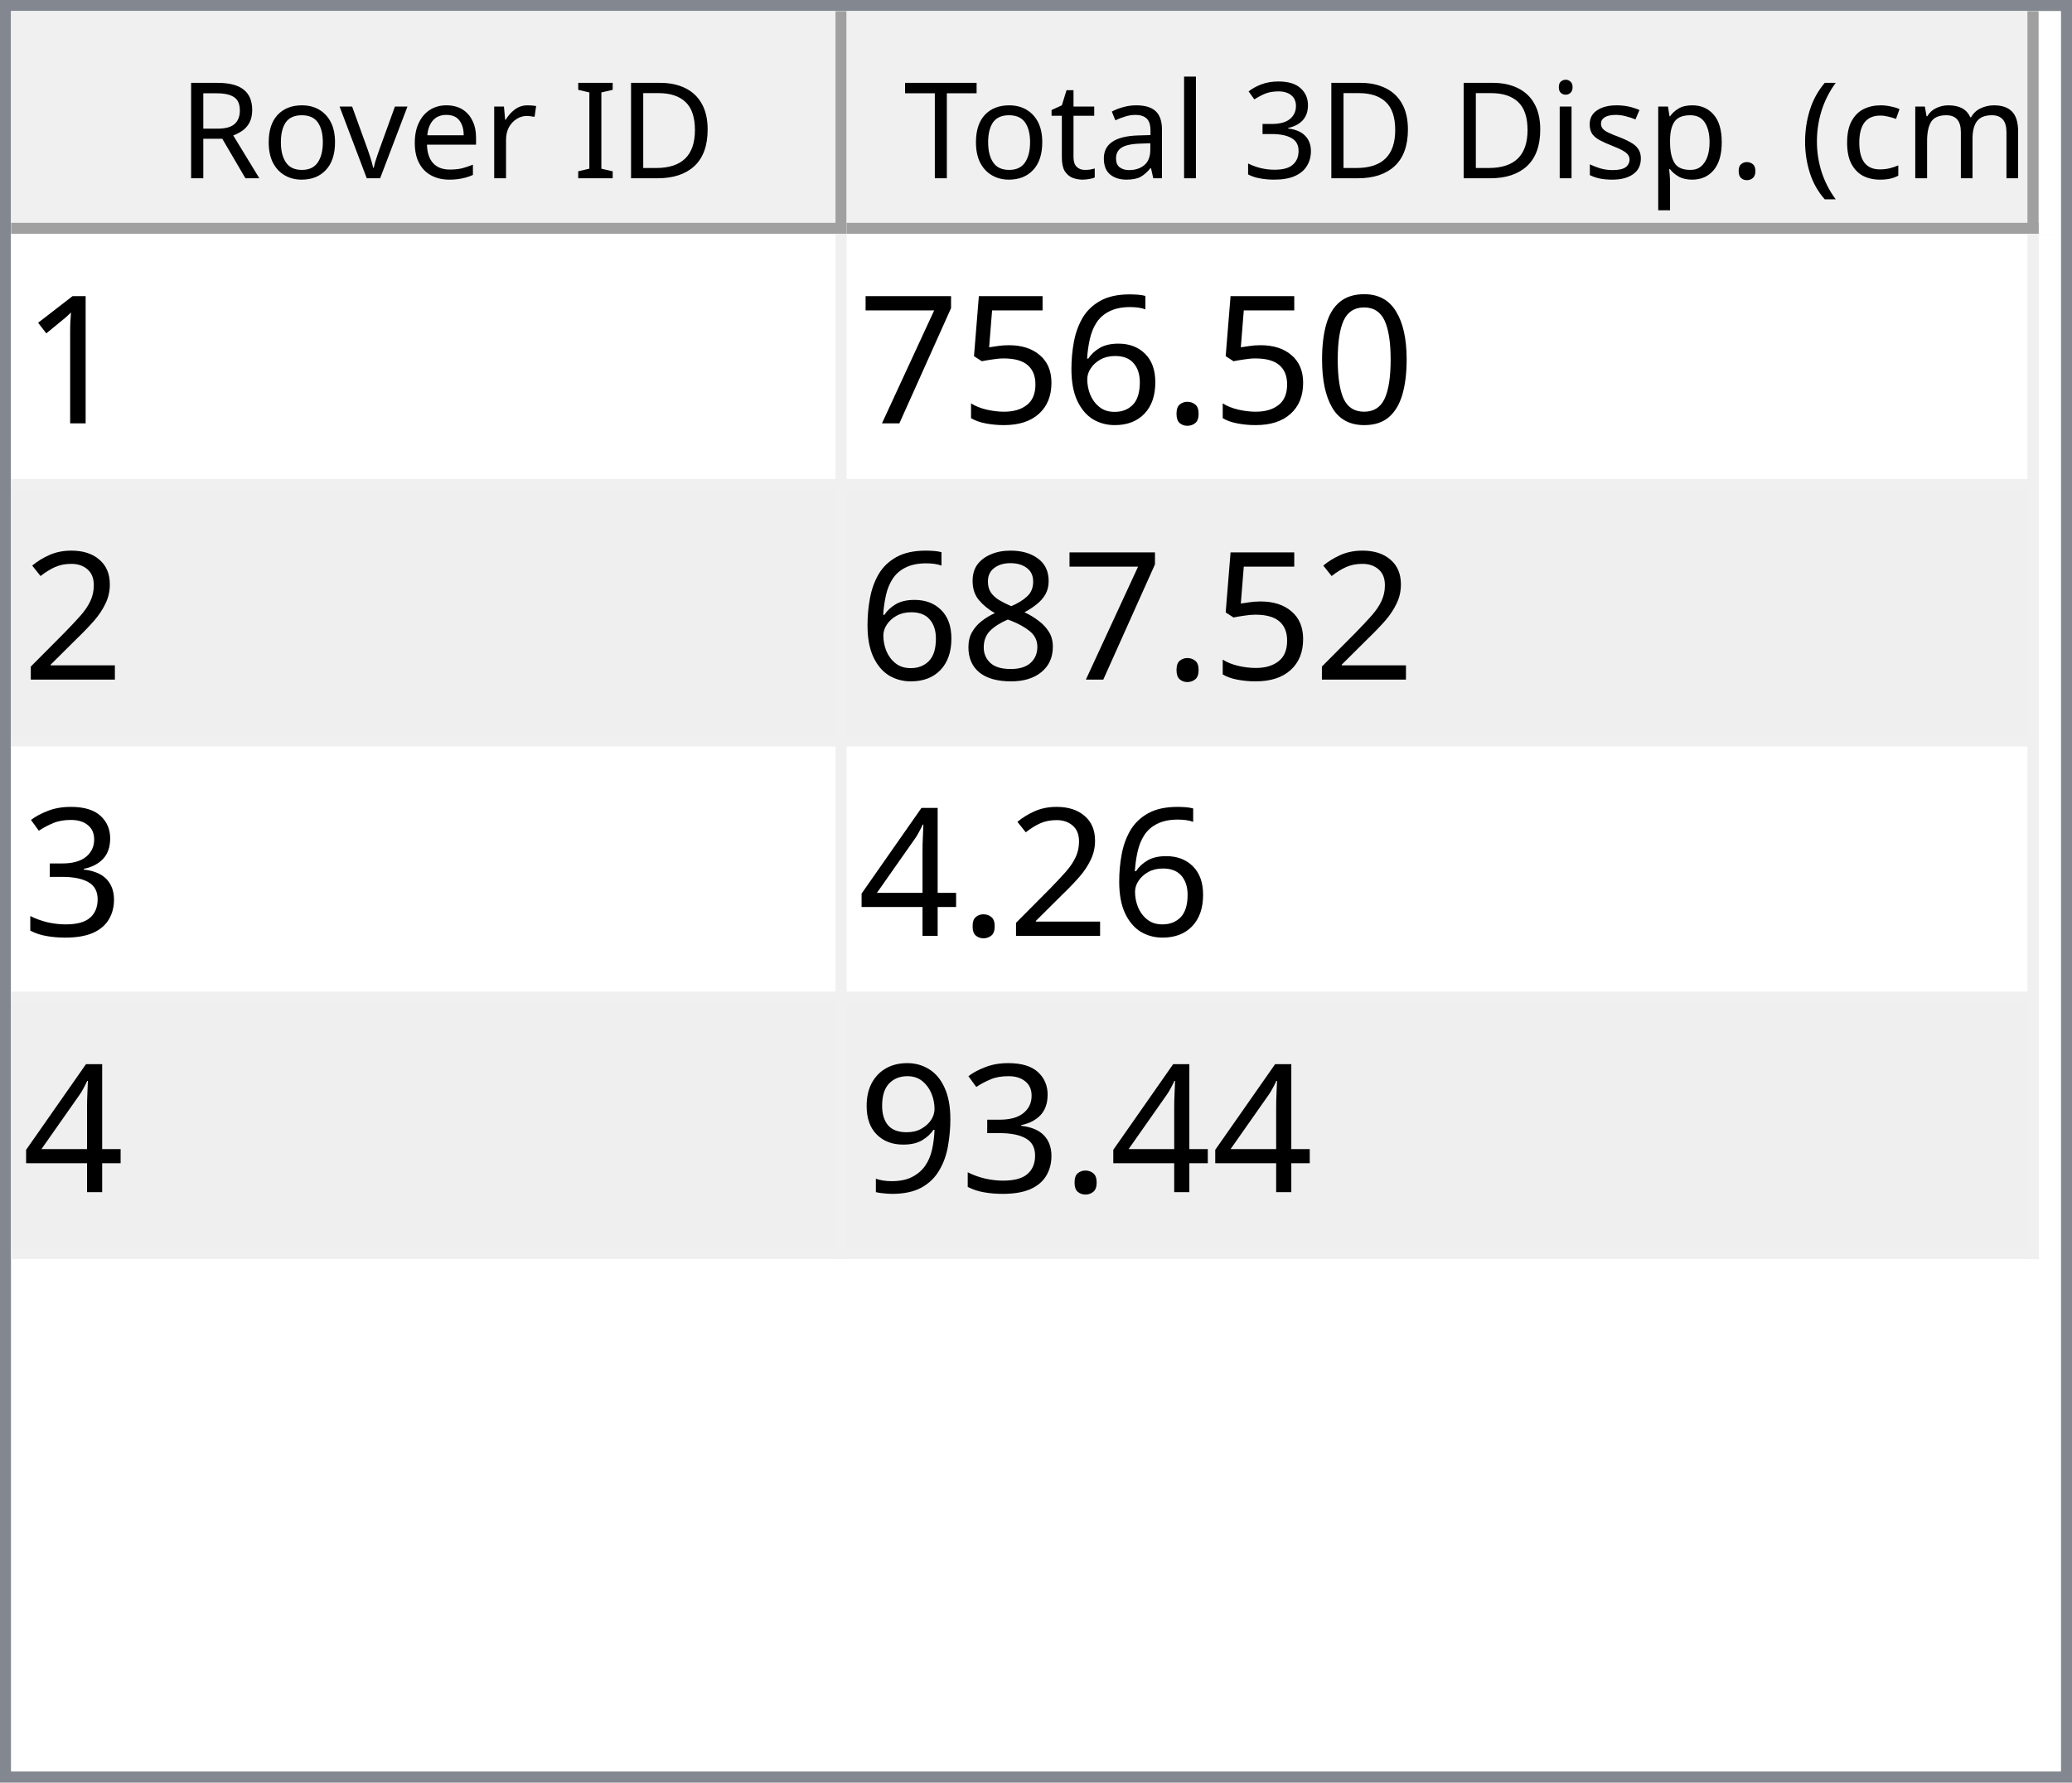
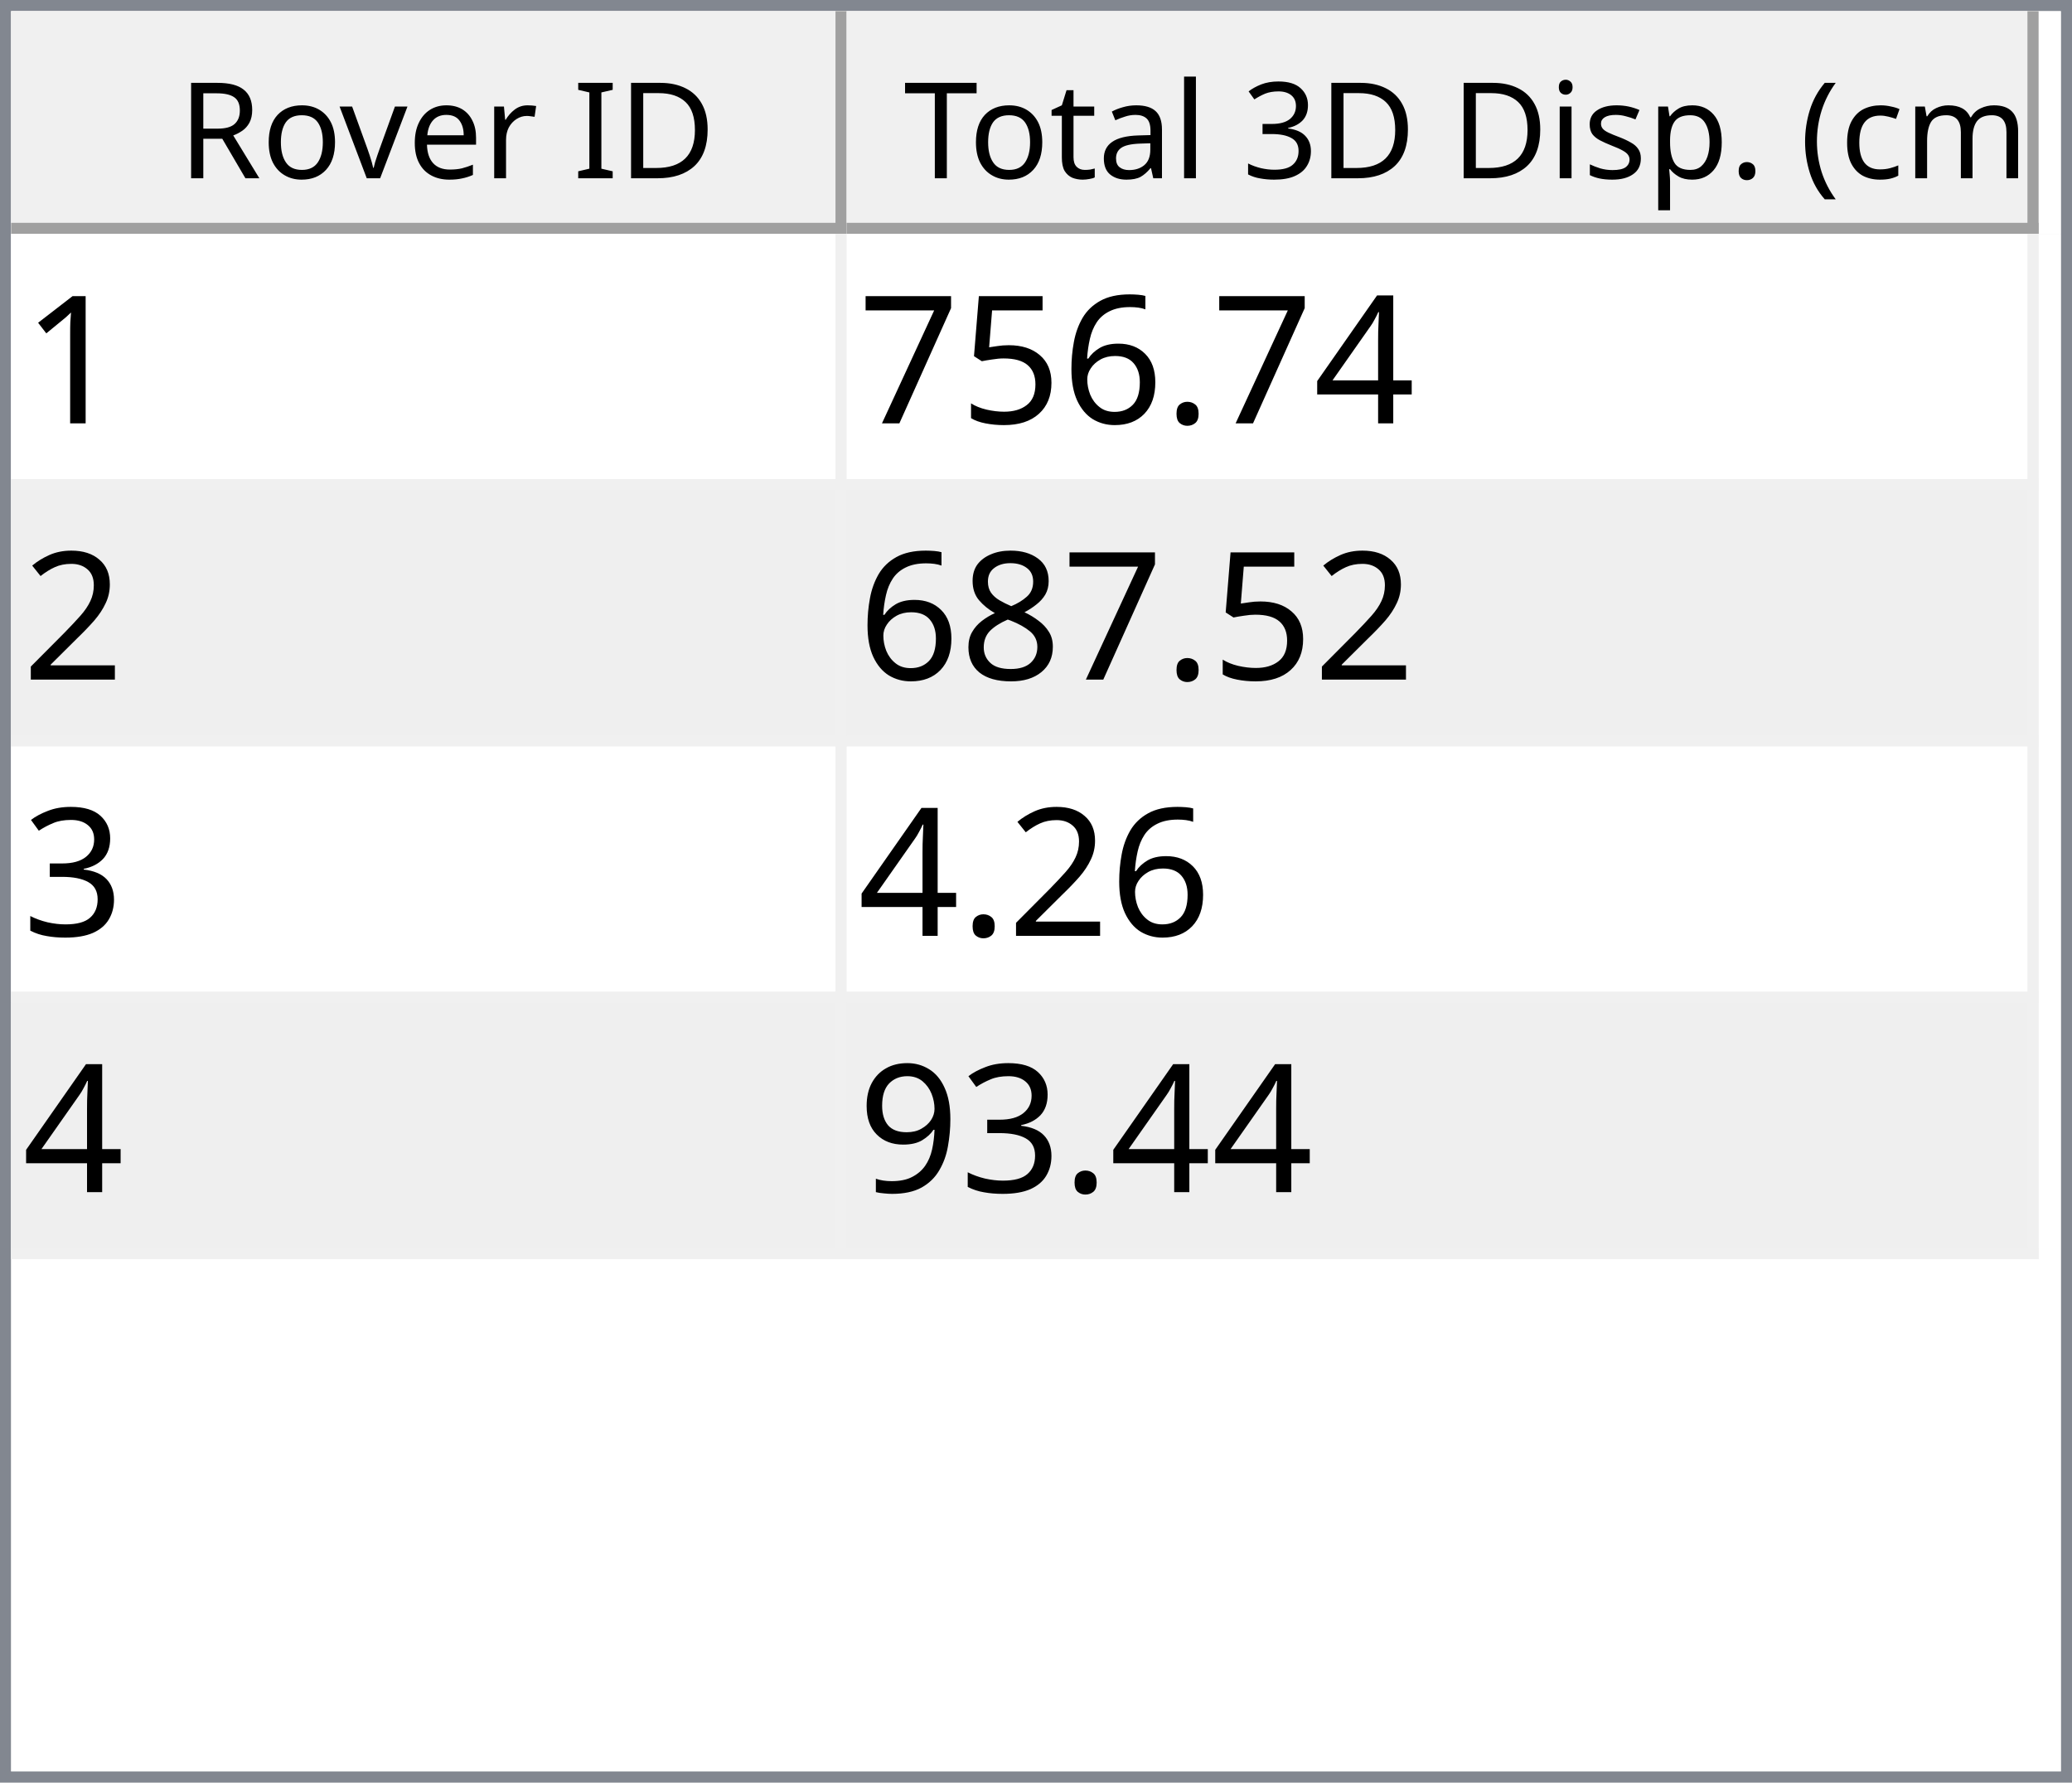
<svg xmlns="http://www.w3.org/2000/svg" style="fill-opacity:1; color-rendering:auto; color-interpolation:auto; text-rendering:auto; stroke:black; stroke-linecap:square; stroke-miterlimit:10; shape-rendering:auto; stroke-opacity:1; fill:black; stroke-dasharray:none; font-weight:normal; stroke-width:1; font-family:'Dialog'; font-style:normal; stroke-linejoin:miter; font-size:12px; stroke-dashoffset:0; image-rendering:auto;" width="186" height="160">
  <defs id="genericDefs" />
  <g>
    <defs id="defs1">
      <clipPath clipPathUnits="userSpaceOnUse" id="clipPath1">
        <path d="M0 0 L186 0 L186 160 L0 160 L0 0 Z" />
      </clipPath>
      <clipPath clipPathUnits="userSpaceOnUse" id="clipPath2">
        <path d="M0 0 L0 160 L186 160 L186 0 Z" />
      </clipPath>
      <clipPath clipPathUnits="userSpaceOnUse" id="clipPath3">
        <path d="M0 0 L0 20 L184 20 L184 0 Z" />
      </clipPath>
      <clipPath clipPathUnits="userSpaceOnUse" id="clipPath4">
        <path d="M0 0 L0 20 L75 20 L75 0 Z" />
      </clipPath>
      <clipPath clipPathUnits="userSpaceOnUse" id="clipPath5">
        <path d="M1 1 L1 19 L74 19 L74 1 Z" />
      </clipPath>
      <clipPath clipPathUnits="userSpaceOnUse" id="clipPath6">
        <path d="M0 0 L0 18 L73 18 L73 0 Z" />
      </clipPath>
      <clipPath clipPathUnits="userSpaceOnUse" id="clipPath7">
        <path d="M-0.5 -0.5 L-0.5 19.5 L74.5 19.5 L74.5 -0.5 Z" />
      </clipPath>
      <clipPath clipPathUnits="userSpaceOnUse" id="clipPath8">
        <path d="M0 0 L0 20 L107 20 L107 0 Z" />
      </clipPath>
      <clipPath clipPathUnits="userSpaceOnUse" id="clipPath9">
        <path d="M1 1 L1 19 L106 19 L106 1 Z" />
      </clipPath>
      <clipPath clipPathUnits="userSpaceOnUse" id="clipPath10">
        <path d="M0 0 L0 18 L105 18 L105 0 Z" />
      </clipPath>
      <clipPath clipPathUnits="userSpaceOnUse" id="clipPath11">
        <path d="M-0.5 -0.5 L-0.5 19.5 L106.5 19.5 L106.5 -0.5 Z" />
      </clipPath>
      <clipPath clipPathUnits="userSpaceOnUse" id="clipPath12">
        <path d="M0 0 L0 138 L184 138 L184 0 Z" />
      </clipPath>
      <clipPath clipPathUnits="userSpaceOnUse" id="clipPath13">
        <path d="M0 0 L0 92 L182 92 L182 0 Z" />
      </clipPath>
      <clipPath clipPathUnits="userSpaceOnUse" id="clipPath14">
        <path d="M-0.5 -0.5 L-0.5 91.5 L181.5 91.5 L181.5 -0.5 Z" />
      </clipPath>
      <clipPath clipPathUnits="userSpaceOnUse" id="clipPath15">
        <path d="M0 0 L0 22 L74 22 L74 0 Z" />
      </clipPath>
      <clipPath clipPathUnits="userSpaceOnUse" id="clipPath16">
        <path d="M0 0 L0 22 L106 22 L106 0 Z" />
      </clipPath>
      <font horiz-adv-x="64.551" id="font1">
        <font-face ascent="107.91" descent="25.098" units-per-em="100" style="font-style:normal; font-family:Segoe UI; font-weight:normal;" />
        <missing-glyph horiz-adv-x="64.551" d="M8.109 0 L8.109 68.266 L56.453 68.266 L56.453 0 L8.109 0 ZM15.328 7.234 L49.219 7.234 L49.219 61.031 L15.328 61.031 L15.328 7.234 Z" />
        <glyph unicode="D" horiz-adv-x="70.117" d="M9.188 0 L9.188 70.016 L28.516 70.016 Q65.531 70.016 65.531 35.891 Q65.531 19.672 55.25 9.836 Q44.969 0 27.734 0 L9.188 0 ZM17.391 62.594 L17.391 7.422 L27.828 7.422 Q41.609 7.422 49.273 14.797 Q56.938 22.172 56.938 35.688 Q56.938 62.594 28.328 62.594 L17.391 62.594 Z" />
        <glyph unicode="I" horiz-adv-x="26.611" d="M17.391 0 L9.188 0 L9.188 70.016 L17.391 70.016 L17.391 0 Z" />
        <glyph unicode=" " horiz-adv-x="27.393" d="" />
        <glyph unicode="r" horiz-adv-x="34.766" d="M34.188 41.891 Q32.078 43.5 28.125 43.5 Q23 43.5 19.555 38.672 Q16.109 33.844 16.109 25.484 L16.109 0 L8.109 0 L8.109 50 L16.109 50 L16.109 39.703 L16.312 39.703 Q18.016 44.969 21.531 47.922 Q25.047 50.875 29.391 50.875 Q32.516 50.875 34.188 50.203 L34.188 41.891 Z" />
        <glyph unicode="e" horiz-adv-x="52.295" d="M48.297 23 L12.984 23 Q13.188 14.656 17.484 10.109 Q21.781 5.562 29.297 5.562 Q37.75 5.562 44.828 11.141 L44.828 3.609 Q38.234 -1.172 27.391 -1.172 Q16.797 -1.172 10.742 5.641 Q4.688 12.453 4.688 24.812 Q4.688 36.469 11.305 43.82 Q17.922 51.172 27.734 51.172 Q37.547 51.172 42.922 44.828 Q48.297 38.484 48.297 27.203 L48.297 23 ZM40.094 29.781 Q40.047 36.719 36.75 40.578 Q33.453 44.438 27.594 44.438 Q21.922 44.438 17.969 40.383 Q14.016 36.328 13.094 29.781 L40.094 29.781 Z" />
        <glyph unicode="v" horiz-adv-x="47.9" d="M47.406 50 L27.484 0 L19.625 0 L0.688 50 L9.469 50 L22.172 13.672 Q23.578 9.672 23.922 6.688 L24.125 6.688 Q24.609 10.453 25.688 13.484 L38.969 50 L47.406 50 Z" />
        <glyph unicode="o" horiz-adv-x="58.594" d="M29 -1.172 Q17.922 -1.172 11.305 5.836 Q4.688 12.844 4.688 24.422 Q4.688 37.016 11.57 44.094 Q18.453 51.172 30.172 51.172 Q41.359 51.172 47.633 44.289 Q53.906 37.406 53.906 25.203 Q53.906 13.234 47.141 6.031 Q40.375 -1.172 29 -1.172 ZM29.594 44.438 Q21.875 44.438 17.383 39.188 Q12.891 33.938 12.891 24.703 Q12.891 15.828 17.43 10.695 Q21.969 5.562 29.594 5.562 Q37.359 5.562 41.531 10.594 Q45.703 15.625 45.703 24.906 Q45.703 34.281 41.531 39.359 Q37.359 44.438 29.594 44.438 Z" />
        <glyph unicode="R" horiz-adv-x="59.814" d="M59.375 0 L49.609 0 L37.891 19.625 Q36.281 22.359 34.766 24.289 Q33.25 26.219 31.664 27.438 Q30.078 28.656 28.25 29.219 Q26.422 29.781 24.125 29.781 L17.391 29.781 L17.391 0 L9.188 0 L9.188 70.016 L30.078 70.016 Q34.672 70.016 38.555 68.867 Q42.438 67.719 45.289 65.375 Q48.141 63.031 49.758 59.547 Q51.375 56.062 51.375 51.375 Q51.375 47.703 50.273 44.656 Q49.172 41.609 47.148 39.211 Q45.125 36.812 42.266 35.133 Q39.406 33.453 35.844 32.516 L35.844 32.328 Q37.594 31.547 38.891 30.547 Q40.188 29.547 41.359 28.18 Q42.531 26.812 43.68 25.078 Q44.828 23.344 46.234 21.047 L59.375 0 ZM17.391 62.594 L17.391 37.203 L28.516 37.203 Q31.594 37.203 34.203 38.133 Q36.812 39.062 38.719 40.797 Q40.625 42.531 41.703 45.047 Q42.781 47.562 42.781 50.688 Q42.781 56.297 39.141 59.445 Q35.5 62.594 28.609 62.594 L17.391 62.594 Z" />
        <glyph unicode=")" horiz-adv-x="30.176" d="M8.297 -15.922 L1.172 -15.922 Q16.406 2.344 16.406 26.812 Q16.406 51.469 1.078 70.016 L8.297 70.016 Q23.531 52.156 23.531 26.703 Q23.531 1.375 8.297 -15.922 Z" />
        <glyph unicode="m" horiz-adv-x="86.133" d="M79.109 0 L71.094 0 L71.094 28.719 Q71.094 37.016 68.531 40.727 Q65.969 44.438 59.906 44.438 Q54.781 44.438 51.195 39.75 Q47.609 35.062 47.609 28.516 L47.609 0 L39.594 0 L39.594 29.688 Q39.594 44.438 28.219 44.438 Q22.953 44.438 19.531 40.016 Q16.109 35.594 16.109 28.516 L16.109 0 L8.109 0 L8.109 50 L16.109 50 L16.109 42.094 L16.312 42.094 Q21.625 51.172 31.844 51.172 Q36.969 51.172 40.773 48.312 Q44.578 45.453 46 40.828 Q51.562 51.172 62.594 51.172 Q79.109 51.172 79.109 30.812 L79.109 0 Z" />
        <glyph unicode="c" horiz-adv-x="46.191" d="M42.188 2.297 Q36.422 -1.172 28.516 -1.172 Q17.828 -1.172 11.258 5.789 Q4.688 12.75 4.688 23.828 Q4.688 36.188 11.766 43.68 Q18.844 51.172 30.672 51.172 Q37.25 51.172 42.281 48.734 L42.281 40.531 Q36.719 44.438 30.375 44.438 Q22.703 44.438 17.797 38.945 Q12.891 33.453 12.891 24.516 Q12.891 15.719 17.508 10.641 Q22.125 5.562 29.891 5.562 Q36.422 5.562 42.188 9.906 L42.188 2.297 Z" />
        <glyph unicode="(" horiz-adv-x="30.176" d="M29.109 -15.922 L21.969 -15.922 Q6.844 1.375 6.844 26.703 Q6.844 52.156 21.969 70.016 L29.203 70.016 Q13.875 51.469 13.875 26.812 Q13.875 2.344 29.109 -15.922 Z" />
        <glyph unicode="." horiz-adv-x="21.68" d="M10.891 -1.078 Q8.641 -1.078 7.055 0.539 Q5.469 2.156 5.469 4.391 Q5.469 6.641 7.055 8.273 Q8.641 9.906 10.891 9.906 Q13.188 9.906 14.797 8.273 Q16.406 6.641 16.406 4.391 Q16.406 2.156 14.797 0.539 Q13.188 -1.078 10.891 -1.078 Z" />
        <glyph unicode="p" horiz-adv-x="58.789" d="M16.312 7.234 L16.109 7.234 L16.109 -23 L8.109 -23 L8.109 50 L16.109 50 L16.109 41.219 L16.312 41.219 Q22.219 51.172 33.594 51.172 Q43.266 51.172 48.688 44.461 Q54.109 37.75 54.109 26.469 Q54.109 13.922 48 6.375 Q41.891 -1.172 31.297 -1.172 Q21.578 -1.172 16.312 7.234 ZM16.109 27.391 L16.109 20.406 Q16.109 14.203 20.141 9.883 Q24.172 5.562 30.375 5.562 Q37.641 5.562 41.773 11.133 Q45.906 16.703 45.906 26.609 Q45.906 34.969 42.047 39.703 Q38.188 44.438 31.594 44.438 Q24.609 44.438 20.359 39.578 Q16.109 34.719 16.109 27.391 Z" />
        <glyph unicode="s" horiz-adv-x="42.432" d="M5.078 1.812 L5.078 10.406 Q11.625 5.562 19.484 5.562 Q30.031 5.562 30.031 12.594 Q30.031 14.594 29.125 15.992 Q28.219 17.391 26.68 18.461 Q25.141 19.531 23.07 20.383 Q21 21.234 18.609 22.172 Q15.281 23.484 12.766 24.828 Q10.25 26.172 8.57 27.859 Q6.891 29.547 6.031 31.695 Q5.172 33.844 5.172 36.719 Q5.172 40.234 6.789 42.945 Q8.406 45.656 11.086 47.484 Q13.766 49.312 17.211 50.242 Q20.656 51.172 24.312 51.172 Q30.812 51.172 35.938 48.922 L35.938 40.828 Q30.422 44.438 23.25 44.438 Q21 44.438 19.195 43.922 Q17.391 43.406 16.094 42.477 Q14.797 41.547 14.086 40.258 Q13.375 38.969 13.375 37.406 Q13.375 35.453 14.086 34.133 Q14.797 32.812 16.164 31.789 Q17.531 30.766 19.484 29.938 Q21.438 29.109 23.922 28.125 Q27.25 26.859 29.883 25.516 Q32.516 24.172 34.375 22.484 Q36.234 20.797 37.234 18.602 Q38.234 16.406 38.234 13.375 Q38.234 9.672 36.602 6.938 Q34.969 4.203 32.234 2.398 Q29.5 0.594 25.93 -0.289 Q22.359 -1.172 18.453 -1.172 Q10.75 -1.172 5.078 1.812 Z" />
        <glyph unicode="i" horiz-adv-x="24.219" d="M12.203 62.703 Q10.062 62.703 8.547 64.164 Q7.031 65.625 7.031 67.875 Q7.031 70.125 8.547 71.609 Q10.062 73.094 12.203 73.094 Q14.406 73.094 15.945 71.609 Q17.484 70.125 17.484 67.875 Q17.484 65.719 15.945 64.211 Q14.406 62.703 12.203 62.703 ZM16.109 0 L8.109 0 L8.109 50 L16.109 50 L16.109 0 Z" />
        <glyph unicode="3" horiz-adv-x="53.906" d="M46.531 19.828 Q46.531 15.094 44.75 11.211 Q42.969 7.328 39.719 4.57 Q36.469 1.812 31.93 0.297 Q27.391 -1.219 21.922 -1.219 Q11.922 -1.219 6 2.594 L6 11.188 Q13.094 5.609 22.219 5.609 Q25.875 5.609 28.828 6.539 Q31.781 7.469 33.906 9.227 Q36.031 10.984 37.18 13.477 Q38.328 15.969 38.328 19.094 Q38.328 32.812 18.797 32.812 L12.984 32.812 L12.984 39.594 L18.5 39.594 Q35.797 39.594 35.797 52.484 Q35.797 64.406 22.609 64.406 Q15.188 64.406 8.688 59.422 L8.688 67.188 Q15.375 71.188 24.609 71.188 Q29 71.188 32.57 69.969 Q36.141 68.75 38.68 66.555 Q41.219 64.359 42.609 61.281 Q44 58.203 44 54.5 Q44 40.672 30.031 36.719 L30.031 36.531 Q33.594 36.141 36.625 34.797 Q39.656 33.453 41.852 31.305 Q44.047 29.156 45.289 26.25 Q46.531 23.344 46.531 19.828 Z" />
        <glyph unicode="l" horiz-adv-x="24.219" d="M16.109 0 L8.109 0 L8.109 74.031 L16.109 74.031 L16.109 0 Z" />
        <glyph unicode="a" horiz-adv-x="50.879" d="M43.891 0 L35.891 0 L35.891 7.812 L35.688 7.812 Q30.469 -1.172 20.312 -1.172 Q12.844 -1.172 8.617 2.781 Q4.391 6.734 4.391 13.281 Q4.391 27.297 20.906 29.594 L35.891 31.688 Q35.891 44.438 25.594 44.438 Q16.547 44.438 9.281 38.281 L9.281 46.484 Q16.656 51.172 26.266 51.172 Q43.891 51.172 43.891 32.516 L43.891 0 ZM35.891 25.297 L23.828 23.641 Q18.266 22.859 15.43 20.875 Q12.594 18.891 12.594 13.875 Q12.594 10.203 15.211 7.883 Q17.828 5.562 22.172 5.562 Q28.125 5.562 32.008 9.742 Q35.891 13.922 35.891 20.312 L35.891 25.297 Z" />
        <glyph unicode="t" horiz-adv-x="33.887" d="M31.297 0.484 Q28.469 -1.078 23.828 -1.078 Q10.688 -1.078 10.688 13.578 L10.688 43.172 L2.094 43.172 L2.094 50 L10.688 50 L10.688 62.203 L18.703 64.797 L18.703 50 L31.297 50 L31.297 43.172 L18.703 43.172 L18.703 14.984 Q18.703 9.969 20.414 7.82 Q22.125 5.672 26.078 5.672 Q29.109 5.672 31.297 7.328 L31.297 0.484 Z" />
        <glyph unicode="T" horiz-adv-x="52.393" d="M50.594 62.594 L30.375 62.594 L30.375 0 L22.172 0 L22.172 62.594 L2 62.594 L2 70.016 L50.594 70.016 L50.594 62.594 Z" />
      </font>
      <font horiz-adv-x="75.0" id="font2">
        <font-face ascent="100.537" descent="21.973" units-per-em="100" style="font-style:normal; font-family:sans-serif; font-weight:normal;" />
        <missing-glyph horiz-adv-x="75.0" d="M12.5 0 L12.5 62.5 L62.5 62.5 L62.5 0 L12.5 0 ZM14.062 1.562 L60.938 1.562 L60.938 60.938 L14.062 60.938 L14.062 1.562 Z" />
        <glyph unicode="1" horiz-adv-x="55.615" d="M37.25 0 L28.469 0 L28.469 56 Q25.297 52.984 20.141 49.953 Q14.984 46.922 10.891 45.406 L10.891 53.906 Q18.266 57.375 23.781 62.305 Q29.297 67.234 31.594 71.875 L37.25 71.875 L37.25 0 Z" />
-         <glyph unicode="0" horiz-adv-x="55.615" d="M4.156 35.297 Q4.156 48 6.766 55.742 Q9.375 63.484 14.523 67.68 Q19.672 71.875 27.484 71.875 Q33.25 71.875 37.594 69.555 Q41.938 67.234 44.773 62.867 Q47.609 58.5 49.219 52.227 Q50.828 45.953 50.828 35.297 Q50.828 22.703 48.242 14.969 Q45.656 7.234 40.508 3.008 Q35.359 -1.219 27.484 -1.219 Q17.141 -1.219 11.234 6.203 Q4.156 15.141 4.156 35.297 ZM13.188 35.297 Q13.188 17.672 17.312 11.836 Q21.438 6 27.484 6 Q33.547 6 37.672 11.859 Q41.797 17.719 41.797 35.297 Q41.797 52.984 37.672 58.789 Q33.547 64.594 27.391 64.594 Q21.344 64.594 17.719 59.469 Q13.188 52.938 13.188 35.297 Z" />
+         <glyph unicode="4" horiz-adv-x="55.615" d="M32.328 0 L32.328 17.141 L1.266 17.141 L1.266 25.203 L33.938 71.578 L41.109 71.578 L41.109 25.203 L50.781 25.203 L50.781 17.141 L41.109 17.141 L41.109 0 L32.328 0 ZM32.328 25.203 L32.328 57.469 L9.906 25.203 L32.328 25.203 Z" />
        <glyph unicode="." horiz-adv-x="27.783" d="M9.078 0 L9.078 10.016 L19.094 10.016 L19.094 0 L9.078 0 Z" />
        <glyph unicode="6" horiz-adv-x="55.615" d="M49.75 54.047 L41.016 53.375 Q39.844 58.547 37.703 60.891 Q34.125 64.656 28.906 64.656 Q24.703 64.656 21.531 62.312 Q17.391 59.281 14.992 53.469 Q12.594 47.656 12.5 36.922 Q15.672 41.75 20.266 44.094 Q24.859 46.438 29.891 46.438 Q38.672 46.438 44.852 39.969 Q51.031 33.5 51.031 23.25 Q51.031 16.5 48.125 10.719 Q45.219 4.938 40.141 1.859 Q35.062 -1.219 28.609 -1.219 Q17.625 -1.219 10.695 6.859 Q3.766 14.938 3.766 33.5 Q3.766 54.25 11.422 63.672 Q18.109 71.875 29.438 71.875 Q37.891 71.875 43.289 67.141 Q48.688 62.406 49.75 54.047 ZM13.875 23.188 Q13.875 18.656 15.797 14.508 Q17.719 10.359 21.188 8.18 Q24.656 6 28.469 6 Q34.031 6 38.039 10.492 Q42.047 14.984 42.047 22.703 Q42.047 30.125 38.086 34.398 Q34.125 38.672 28.125 38.672 Q22.172 38.672 18.023 34.398 Q13.875 30.125 13.875 23.188 Z" />
        <glyph unicode="5" horiz-adv-x="55.615" d="M4.156 18.75 L13.375 19.531 Q14.406 12.797 18.141 9.398 Q21.875 6 27.156 6 Q33.5 6 37.891 10.789 Q42.281 15.578 42.281 23.484 Q42.281 31 38.062 35.352 Q33.844 39.703 27 39.703 Q22.75 39.703 19.336 37.773 Q15.922 35.844 13.969 32.766 L5.719 33.844 L12.641 70.609 L48.25 70.609 L48.25 62.203 L19.672 62.203 L15.828 42.969 Q22.266 47.469 29.344 47.469 Q38.719 47.469 45.164 40.969 Q51.609 34.469 51.609 24.266 Q51.609 14.547 45.953 7.469 Q39.062 -1.219 27.156 -1.219 Q17.391 -1.219 11.211 4.25 Q5.031 9.719 4.156 18.75 Z" />
        <glyph unicode="7" horiz-adv-x="55.615" d="M4.734 62.203 L4.734 70.656 L51.078 70.656 L51.078 63.812 Q44.234 56.547 37.523 44.484 Q30.812 32.422 27.156 19.672 Q24.516 10.688 23.781 0 L14.75 0 Q14.891 8.453 18.062 20.414 Q21.234 32.375 27.172 43.484 Q33.109 54.594 39.797 62.203 L4.734 62.203 Z" />
        <glyph unicode="2" horiz-adv-x="55.615" d="M50.344 8.453 L50.344 0 L3.031 0 Q2.938 3.172 4.047 6.109 Q5.859 10.938 9.836 15.625 Q13.812 20.312 21.344 26.469 Q33.016 36.031 37.117 41.625 Q41.219 47.219 41.219 52.203 Q41.219 57.422 37.477 61.008 Q33.734 64.594 27.734 64.594 Q21.391 64.594 17.578 60.789 Q13.766 56.984 13.719 50.25 L4.688 51.172 Q5.609 61.281 11.664 66.578 Q17.719 71.875 27.938 71.875 Q38.234 71.875 44.242 66.164 Q50.25 60.453 50.25 52 Q50.25 47.703 48.492 43.555 Q46.734 39.406 42.656 34.812 Q38.578 30.219 29.109 22.219 Q21.188 15.578 18.945 13.211 Q16.703 10.844 15.234 8.453 L50.344 8.453 Z" />
        <glyph unicode="8" horiz-adv-x="55.615" d="M17.672 38.812 Q12.203 40.828 9.57 44.539 Q6.938 48.25 6.938 53.422 Q6.938 61.234 12.555 66.555 Q18.172 71.875 27.484 71.875 Q36.859 71.875 42.578 66.43 Q48.297 60.984 48.297 53.172 Q48.297 48.188 45.68 44.508 Q43.062 40.828 37.75 38.812 Q44.344 36.672 47.781 31.883 Q51.219 27.094 51.219 20.453 Q51.219 11.281 44.727 5.031 Q38.234 -1.219 27.641 -1.219 Q17.047 -1.219 10.547 5.055 Q4.047 11.328 4.047 20.703 Q4.047 27.688 7.594 32.398 Q11.141 37.109 17.672 38.812 ZM15.922 53.719 Q15.922 48.641 19.195 45.414 Q22.469 42.188 27.688 42.188 Q32.766 42.188 36.016 45.383 Q39.266 48.578 39.266 53.219 Q39.266 58.062 35.914 61.359 Q32.562 64.656 27.594 64.656 Q22.562 64.656 19.242 61.43 Q15.922 58.203 15.922 53.719 ZM13.094 20.656 Q13.094 16.891 14.875 13.375 Q16.656 9.859 20.172 7.93 Q23.688 6 27.734 6 Q34.031 6 38.133 10.055 Q42.234 14.109 42.234 20.359 Q42.234 26.703 38.016 30.859 Q33.797 35.016 27.438 35.016 Q21.234 35.016 17.164 30.914 Q13.094 26.812 13.094 20.656 Z" />
        <glyph unicode="3" horiz-adv-x="55.615" d="M4.203 18.891 L12.984 20.062 Q14.5 12.594 18.141 9.297 Q21.781 6 27 6 Q33.203 6 37.477 10.297 Q41.75 14.594 41.75 20.953 Q41.75 27 37.797 30.93 Q33.844 34.859 27.734 34.859 Q25.25 34.859 21.531 33.891 L22.516 41.609 Q23.391 41.5 23.922 41.5 Q29.547 41.5 34.039 44.43 Q38.531 47.359 38.531 53.469 Q38.531 58.297 35.258 61.477 Q31.984 64.656 26.812 64.656 Q21.688 64.656 18.266 61.43 Q14.844 58.203 13.875 51.766 L5.078 53.328 Q6.688 62.156 12.398 67.016 Q18.109 71.875 26.609 71.875 Q32.469 71.875 37.398 69.359 Q42.328 66.844 44.945 62.5 Q47.562 58.156 47.562 53.266 Q47.562 48.641 45.07 44.828 Q42.578 41.016 37.703 38.766 Q44.047 37.312 47.562 32.695 Q51.078 28.078 51.078 21.141 Q51.078 11.766 44.242 5.25 Q37.406 -1.266 26.953 -1.266 Q17.531 -1.266 11.305 4.352 Q5.078 9.969 4.203 18.891 Z" />
-         <glyph unicode="4" horiz-adv-x="55.615" d="M32.328 0 L32.328 17.141 L1.266 17.141 L1.266 25.203 L33.938 71.578 L41.109 71.578 L41.109 25.203 L50.781 25.203 L50.781 17.141 L41.109 17.141 L41.109 0 L32.328 0 ZM32.328 25.203 L32.328 57.469 L9.906 25.203 L32.328 25.203 Z" />
        <glyph unicode="9" horiz-adv-x="55.615" d="M5.469 16.547 L13.922 17.328 Q14.984 11.375 18.016 8.688 Q21.047 6 25.781 6 Q29.828 6 32.883 7.859 Q35.938 9.719 37.891 12.82 Q39.844 15.922 41.164 21.195 Q42.484 26.469 42.484 31.938 Q42.484 32.516 42.438 33.688 Q39.797 29.5 35.234 26.883 Q30.672 24.266 25.344 24.266 Q16.453 24.266 10.305 30.711 Q4.156 37.156 4.156 47.703 Q4.156 58.594 10.578 65.234 Q17 71.875 26.656 71.875 Q33.641 71.875 39.43 68.117 Q45.219 64.359 48.219 57.398 Q51.219 50.438 51.219 37.25 Q51.219 23.531 48.242 15.406 Q45.266 7.281 39.383 3.031 Q33.5 -1.219 25.594 -1.219 Q17.188 -1.219 11.867 3.445 Q6.547 8.109 5.469 16.547 ZM41.453 48.141 Q41.453 55.719 37.43 60.156 Q33.406 64.594 27.734 64.594 Q21.875 64.594 17.531 59.812 Q13.188 55.031 13.188 47.406 Q13.188 40.578 17.312 36.305 Q21.438 32.031 27.484 32.031 Q33.594 32.031 37.523 36.305 Q41.453 40.578 41.453 48.141 Z" />
      </font>
    </defs>
    <g style="fill:white; stroke:white;">
      <rect x="0" y="0" width="186" style="clip-path:url(#clipPath1); stroke:none;" height="160" />
    </g>
    <g style="fill:white; text-rendering:optimizeSpeed; color-rendering:optimizeSpeed; image-rendering:optimizeSpeed; shape-rendering:crispEdges; stroke:white; color-interpolation:sRGB;">
      <rect x="0" width="186" height="160" y="0" style="stroke:none;" />
      <path style="stroke:none;" d="M0 160 L186 160 L186 0 L0 0 Z" />
    </g>
    <g style="fill:rgb(240,240,240); font-family:'Segoe UI'; stroke:rgb(240,240,240);">
      <rect x="0" y="0" width="186" style="clip-path:url(#clipPath2); stroke:none;" height="160" />
    </g>
    <g style="fill:rgb(130,135,144); font-family:'Segoe UI'; stroke:rgb(130,135,144);">
      <path d="M0 0 L186 0 L186 160 L0 160 L0 0 ZM1 1 L185 1 L185 159 L1 159 L1 1 Z" style="fill-rule:evenodd; clip-path:url(#clipPath2); stroke:none;" />
    </g>
    <g style="fill:white; font-family:'Segoe UI'; stroke:white;" transform="translate(1,1)">
      <rect x="0" y="0" width="184" style="clip-path:url(#clipPath3); stroke:none;" height="20" />
    </g>
    <g style="fill:rgb(240,240,240); font-family:'Segoe UI'; stroke:rgb(240,240,240);" transform="translate(1,1)">
      <rect x="0" y="0" width="75" style="clip-path:url(#clipPath4); stroke:none;" height="20" />
    </g>
    <g style="font-family:'Segoe UI';" transform="translate(2,2)">
      <text x="14" xml:space="preserve" y="14" style="clip-path:url(#clipPath6); stroke:none;">Rover ID</text>
    </g>
    <g style="fill:rgb(160,160,160); font-family:'Segoe UI'; stroke:rgb(160,160,160); stroke-linejoin:bevel;" transform="translate(1.5,1.5)">
      <line x1="74" x2="74" y1="0" style="fill:none; clip-path:url(#clipPath7);" y2="19" />
    </g>
    <g style="fill:rgb(160,160,160); font-family:'Segoe UI'; stroke:rgb(160,160,160); stroke-linejoin:bevel;" transform="matrix(1,0,0,1,1,1) translate(0.5,0.5)">
      <line x1="0" x2="74" y1="19" style="fill:none; clip-path:url(#clipPath7);" y2="19" />
    </g>
    <g style="fill:rgb(240,240,240); font-family:'Segoe UI'; stroke:rgb(240,240,240);" transform="translate(76,1)">
      <rect x="0" y="0" width="107" style="clip-path:url(#clipPath8); stroke:none;" height="20" />
    </g>
    <g style="font-family:'Segoe UI';" transform="translate(77,2)">
      <text x="1" xml:space="preserve" y="14" style="clip-path:url(#clipPath10); stroke:none;"> Total 3D Disp. (cm)</text>
    </g>
    <g style="fill:rgb(160,160,160); font-family:'Segoe UI'; stroke:rgb(160,160,160); stroke-linejoin:bevel;" transform="translate(76.5,1.5)">
      <line x1="106" x2="106" y1="0" style="fill:none; clip-path:url(#clipPath11);" y2="19" />
    </g>
    <g style="fill:rgb(160,160,160); font-family:'Segoe UI'; stroke:rgb(160,160,160); stroke-linejoin:bevel;" transform="matrix(1,0,0,1,76,1) translate(0.5,0.5)">
      <line x1="0" x2="106" y1="19" style="fill:none; clip-path:url(#clipPath11);" y2="19" />
    </g>
    <g style="fill:white; font-family:'Segoe UI'; stroke:white;" transform="translate(1,21)">
      <rect x="0" y="0" width="184" style="clip-path:url(#clipPath12); stroke:none;" height="138" />
    </g>
    <g style="fill:rgb(240,240,240); font-size:16px; font-family:sans-serif; stroke:rgb(240,240,240);" transform="translate(1,21)">
      <rect x="0" y="0" width="182" style="clip-path:url(#clipPath13); stroke:none;" height="92" />
      <line transform="translate(0.5,0.5)" x1="0" x2="181" y1="22" style="clip-path:url(#clipPath14); fill:none; stroke-linejoin:bevel;" y2="22" />
    </g>
    <g transform="matrix(1,0,0,1,1,21) translate(0.5,0.5)" style="fill:rgb(240,240,240); font-size:16px; font-family:sans-serif; stroke:rgb(240,240,240); stroke-linejoin:bevel;">
      <line x1="0" x2="181" y1="45" style="fill:none; clip-path:url(#clipPath14);" y2="45" />
    </g>
    <g transform="matrix(1,0,0,1,1,21) translate(0.5,0.5)" style="fill:rgb(240,240,240); font-size:16px; font-family:sans-serif; stroke:rgb(240,240,240); stroke-linejoin:bevel;">
      <line x1="0" x2="181" y1="68" style="fill:none; clip-path:url(#clipPath14);" y2="68" />
    </g>
    <g transform="matrix(1,0,0,1,1,21) translate(0.5,0.5)" style="fill:rgb(240,240,240); font-size:16px; font-family:sans-serif; stroke:rgb(240,240,240); stroke-linejoin:bevel;">
      <line x1="0" x2="181" y1="91" style="fill:none; clip-path:url(#clipPath14);" y2="91" />
    </g>
    <g transform="matrix(1,0,0,1,1,21) translate(0.5,0.5)" style="fill:rgb(240,240,240); font-size:16px; font-family:sans-serif; stroke:rgb(240,240,240); stroke-linejoin:bevel;">
      <line x1="74" x2="74" y1="0" style="fill:none; clip-path:url(#clipPath14);" y2="91" />
    </g>
    <g transform="matrix(1,0,0,1,1,21) translate(0.5,0.5)" style="fill:rgb(240,240,240); font-size:16px; font-family:sans-serif; stroke:rgb(240,240,240); stroke-linejoin:bevel;">
      <line x1="181" x2="181" y1="0" style="fill:none; clip-path:url(#clipPath14);" y2="91" />
    </g>
    <g style="fill:white; font-size:16px; font-family:sans-serif; stroke:white;" transform="matrix(1,0,0,1,1,21)">
      <rect x="0" y="0" width="74" style="clip-path:url(#clipPath15); stroke:none;" height="22" />
      <text x="1" y="17" style="fill:black; clip-path:url(#clipPath15); stroke:none;" xml:space="preserve">1</text>
    </g>
    <g style="fill:white; font-size:16px; font-family:sans-serif; stroke:white;" transform="matrix(1,0,0,1,1,21) translate(75,0)">
      <rect x="0" y="0" width="106" style="clip-path:url(#clipPath16); stroke:none;" height="22" />
-       <text x="1" y="17" style="fill:black; clip-path:url(#clipPath16); stroke:none;" xml:space="preserve">756.50</text>
+       <text x="1" y="17" style="fill:black; clip-path:url(#clipPath16); stroke:none;" xml:space="preserve">756.74</text>
    </g>
    <g style="fill:rgb(239,239,239); font-size:16px; font-family:sans-serif; stroke:rgb(239,239,239);" transform="matrix(1,0,0,1,1,21) translate(0,23)">
      <rect x="0" y="0" width="74" style="clip-path:url(#clipPath15); stroke:none;" height="22" />
      <text x="1" y="17" style="fill:black; clip-path:url(#clipPath15); stroke:none;" xml:space="preserve">2</text>
    </g>
    <g style="fill:rgb(239,239,239); font-size:16px; font-family:sans-serif; stroke:rgb(239,239,239);" transform="matrix(1,0,0,1,1,21) translate(75,23)">
      <rect x="0" y="0" width="106" style="clip-path:url(#clipPath16); stroke:none;" height="22" />
      <text x="1" y="17" style="fill:black; clip-path:url(#clipPath16); stroke:none;" xml:space="preserve">687.52</text>
    </g>
    <g style="fill:white; font-size:16px; font-family:sans-serif; stroke:white;" transform="matrix(1,0,0,1,1,21) translate(0,46)">
      <rect x="0" y="0" width="74" style="clip-path:url(#clipPath15); stroke:none;" height="22" />
      <text x="1" y="17" style="fill:black; clip-path:url(#clipPath15); stroke:none;" xml:space="preserve">3</text>
    </g>
    <g style="fill:white; font-size:16px; font-family:sans-serif; stroke:white;" transform="matrix(1,0,0,1,1,21) translate(75,46)">
      <rect x="0" y="0" width="106" style="clip-path:url(#clipPath16); stroke:none;" height="22" />
      <text x="1" y="17" style="fill:black; clip-path:url(#clipPath16); stroke:none;" xml:space="preserve">4.26</text>
    </g>
    <g style="fill:rgb(239,239,239); font-size:16px; font-family:sans-serif; stroke:rgb(239,239,239);" transform="matrix(1,0,0,1,1,21) translate(0,69)">
      <rect x="0" y="0" width="74" style="clip-path:url(#clipPath15); stroke:none;" height="22" />
      <text x="1" y="17" style="fill:black; clip-path:url(#clipPath15); stroke:none;" xml:space="preserve">4</text>
    </g>
    <g style="fill:rgb(239,239,239); font-size:16px; font-family:sans-serif; stroke:rgb(239,239,239);" transform="matrix(1,0,0,1,1,21) translate(75,69)">
      <rect x="0" y="0" width="106" style="clip-path:url(#clipPath16); stroke:none;" height="22" />
      <text x="1" y="17" style="fill:black; clip-path:url(#clipPath16); stroke:none;" xml:space="preserve">93.44</text>
    </g>
  </g>
</svg>
